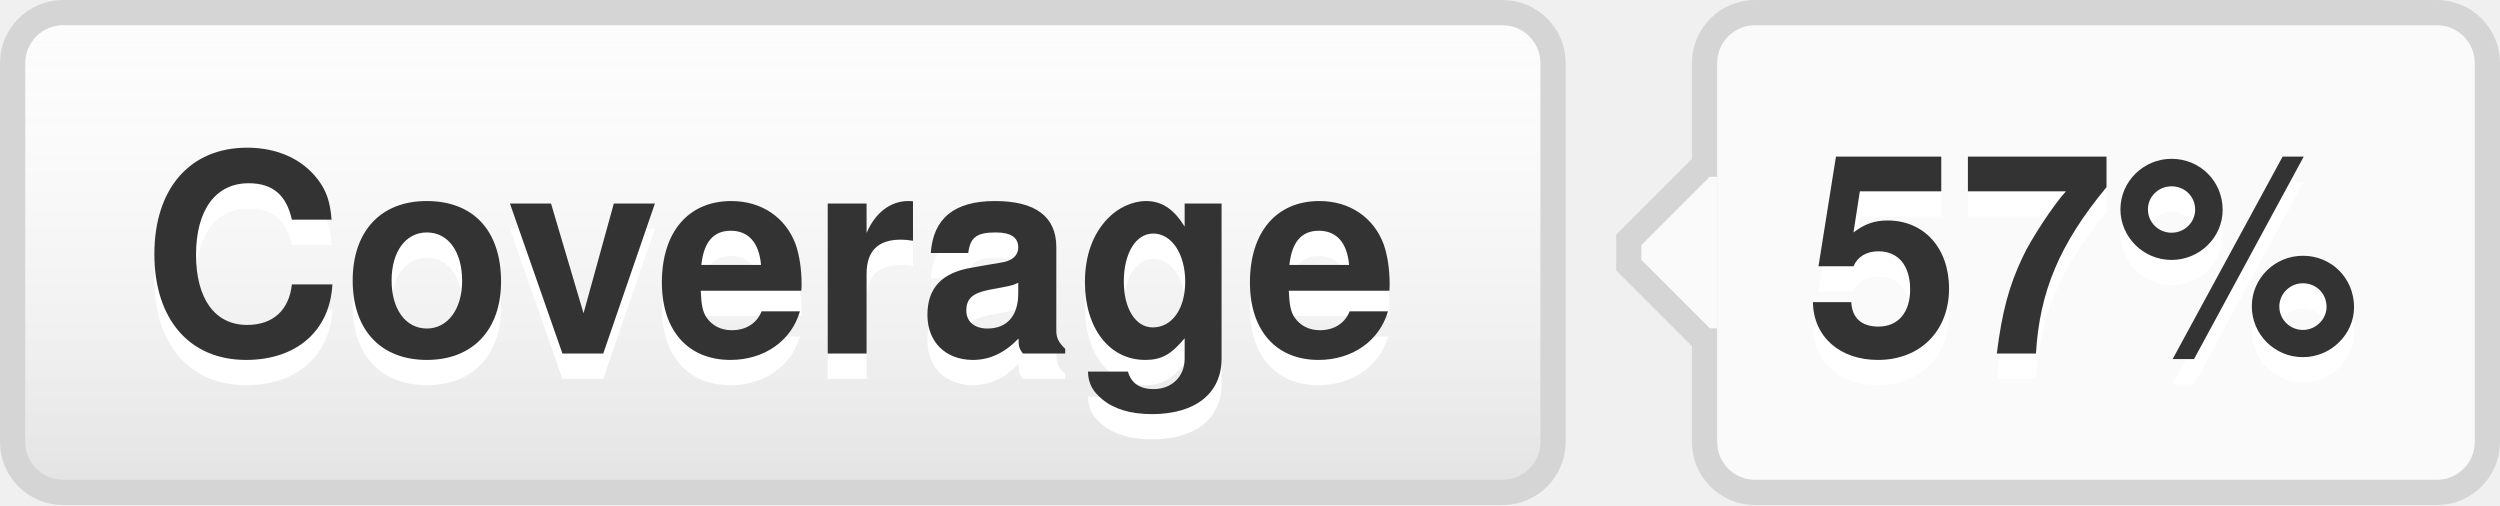
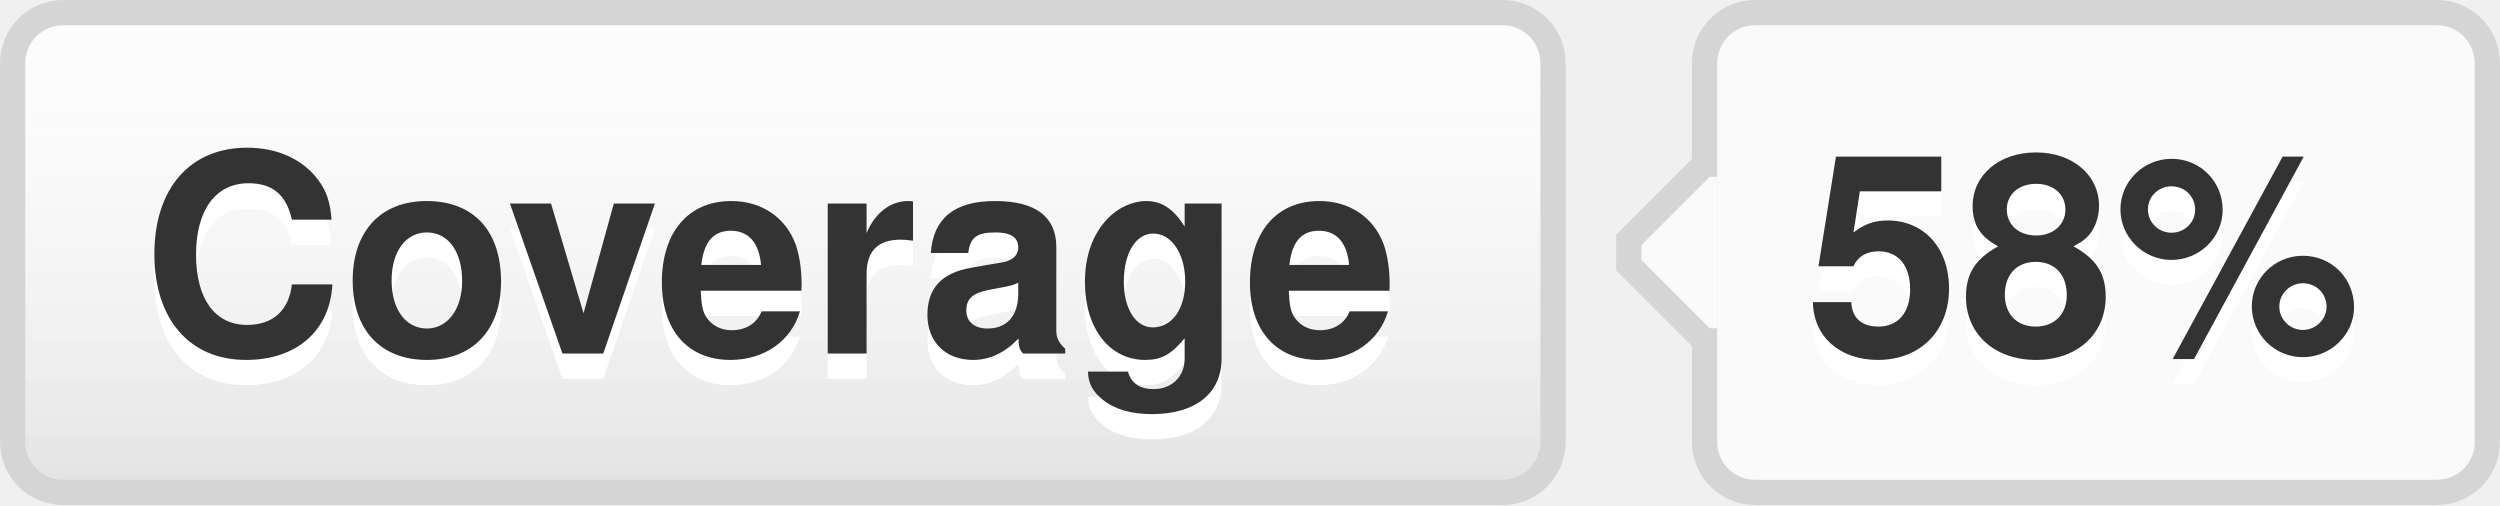
- <svg xmlns="http://www.w3.org/2000/svg" width="99" height="20" role="img" aria-label="Coverage: 57%">
+ <svg xmlns="http://www.w3.org/2000/svg" width="99" height="20" role="img" aria-label="Coverage: 58%">
  <style>a:hover #llink{fill:url(#b);stroke:#ccc}a:hover #rlink{fill:#4183c4}</style>
  <linearGradient id="a" x2="0" y2="100%">
    <stop offset="0" stop-color="#fcfcfc" stop-opacity="0" />
    <stop offset="1" stop-opacity=".1" />
  </linearGradient>
  <linearGradient id="b" x2="0" y2="100%">
    <stop offset="0" stop-color="#ccc" stop-opacity=".1" />
    <stop offset="1" stop-opacity=".1" />
  </linearGradient>
  <g stroke="#d5d5d5">
    <rect stroke="none" fill="#fcfcfc" x="0.5" y="0.5" width="61" height="19" rx="2" />
    <rect x="67.5" y="0.5" width="31" height="19" rx="2" fill="#fafafa" />
    <rect x="67" y="7.5" width="0.5" height="5" stroke="#fafafa" />
    <path d="M67.5 6.5 l-3 3v1 l3 3" stroke="d5d5d5" fill="#fafafa" />
  </g>
  <g aria-hidden="true" fill="#333" text-anchor="middle" font-family="Helvetica Neue,Helvetica,Arial,sans-serif" text-rendering="geometricPrecision" font-weight="700" font-size="110px" line-height="14px">
    <rect id="llink" stroke="#d5d5d5" fill="url(#a)" x=".5" y=".5" width="61" height="19" rx="2" />
    <text aria-hidden="true" x="305" y="150" fill="#fff" transform="scale(.1)" textLength="510">Coverage</text>
    <text x="305" y="140" transform="scale(.1)" textLength="510">Coverage</text>
-     <text aria-hidden="true" x="825" y="150" fill="#fff" transform="scale(.1)" textLength="230">57%</text>
-     <text id="rlink" x="825" y="140" transform="scale(.1)" textLength="230">57%</text>
+     <text aria-hidden="true" x="825" y="150" fill="#fff" transform="scale(.1)" textLength="230">58%</text>
+     <text id="rlink" x="825" y="140" transform="scale(.1)" textLength="230">58%</text>
  </g>
</svg>
